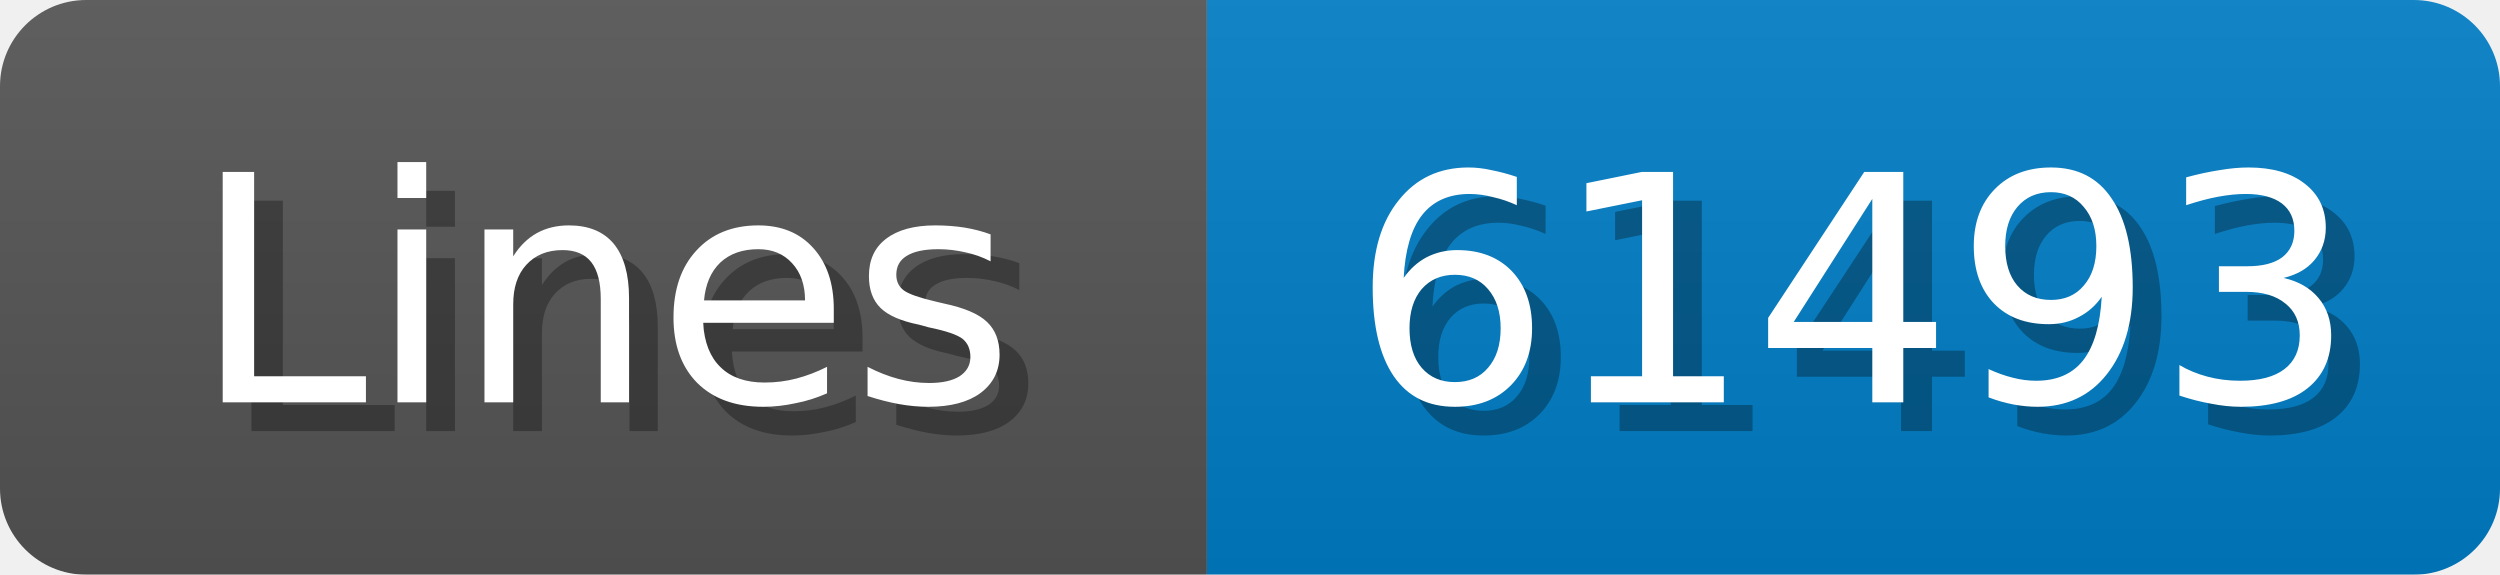
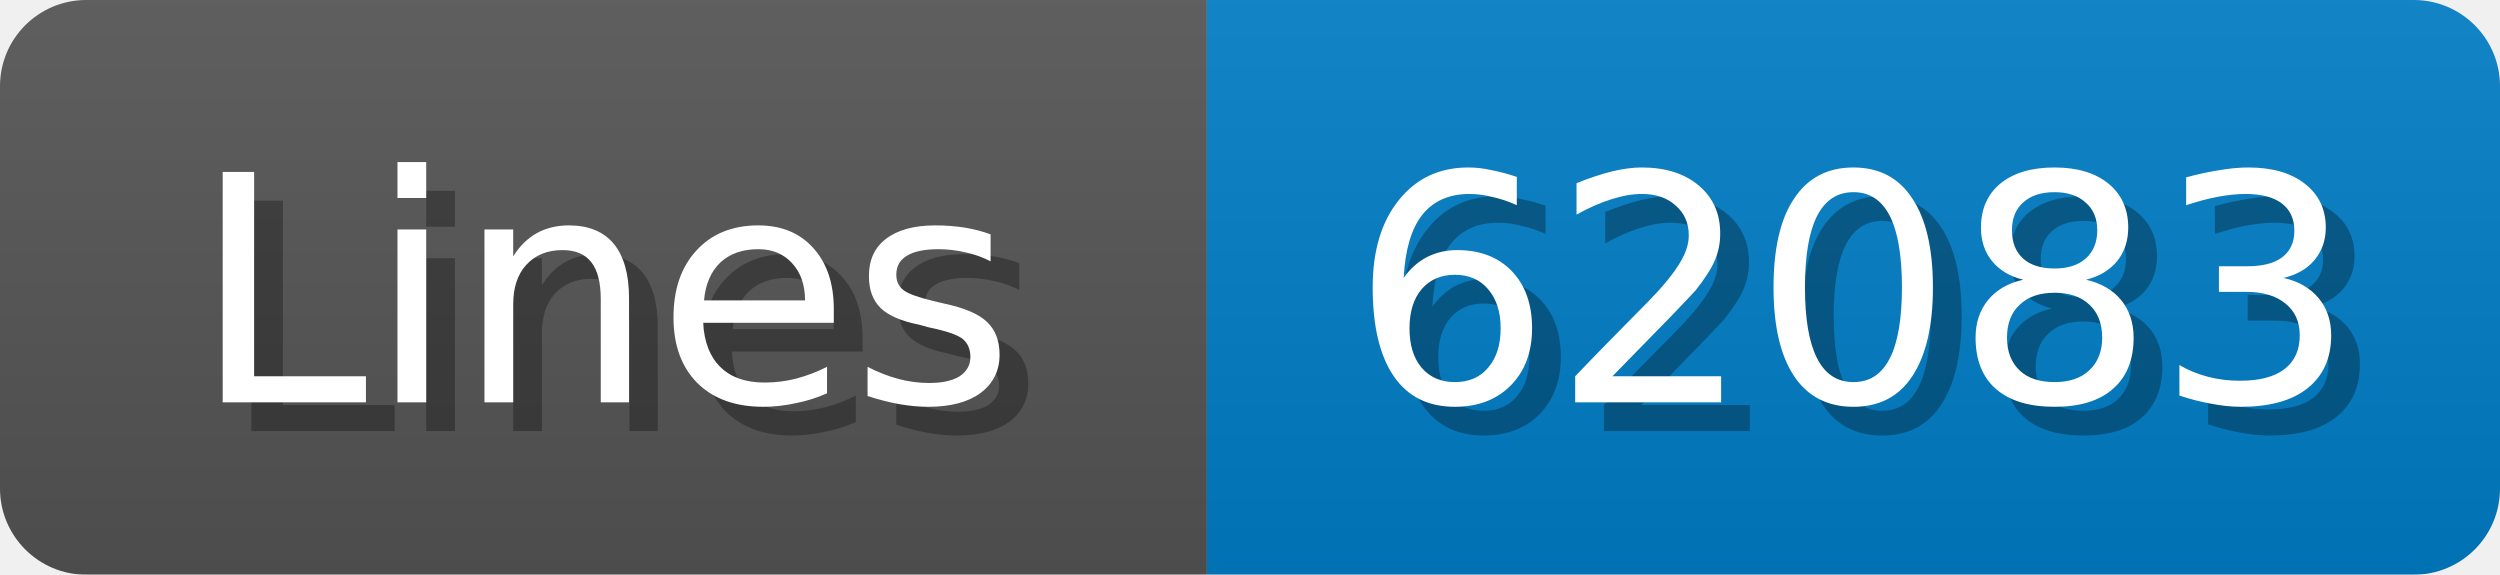
<svg xmlns="http://www.w3.org/2000/svg" width="87" height="20">
  <linearGradient id="b" x2="0" y2="100%">
    <stop offset="0" stop-color="#bbb" stop-opacity=".1" />
    <stop offset="1" stop-opacity=".1" />
  </linearGradient>
  <mask id="anybadge_1">
    <rect width="87" height="20" rx="3" fill="#fff" />
  </mask>
  <g mask="url(#anybadge_1)">
    <path fill="#555" d="M0 0h42v20H0z" />
    <path fill="#007ec6" d="M42 0h45v20H42z" />
    <path fill="url(#b)" d="M0 0h87v20H0z" />
  </g>
  <g fill="#fff" text-anchor="middle" font-family="DejaVu Sans,Verdana,Geneva,sans-serif" font-size="11">
    <text x="22.0" y="15" fill="#010101" fill-opacity=".3">Lines</text>
    <text x="21.0" y="14">Lines</text>
  </g>
  <g fill="#fff" text-anchor="middle" font-family="DejaVu Sans,Verdana,Geneva,sans-serif" font-size="11">
-     <text x="65.5" y="15" fill="#010101" fill-opacity=".3">61493</text>
-     <text x="64.5" y="14">61493</text>
+     <text x="65.5" y="15" fill="#010101" fill-opacity=".3">62083</text>
+     <text x="64.5" y="14">62083</text>
  </g>
</svg>
